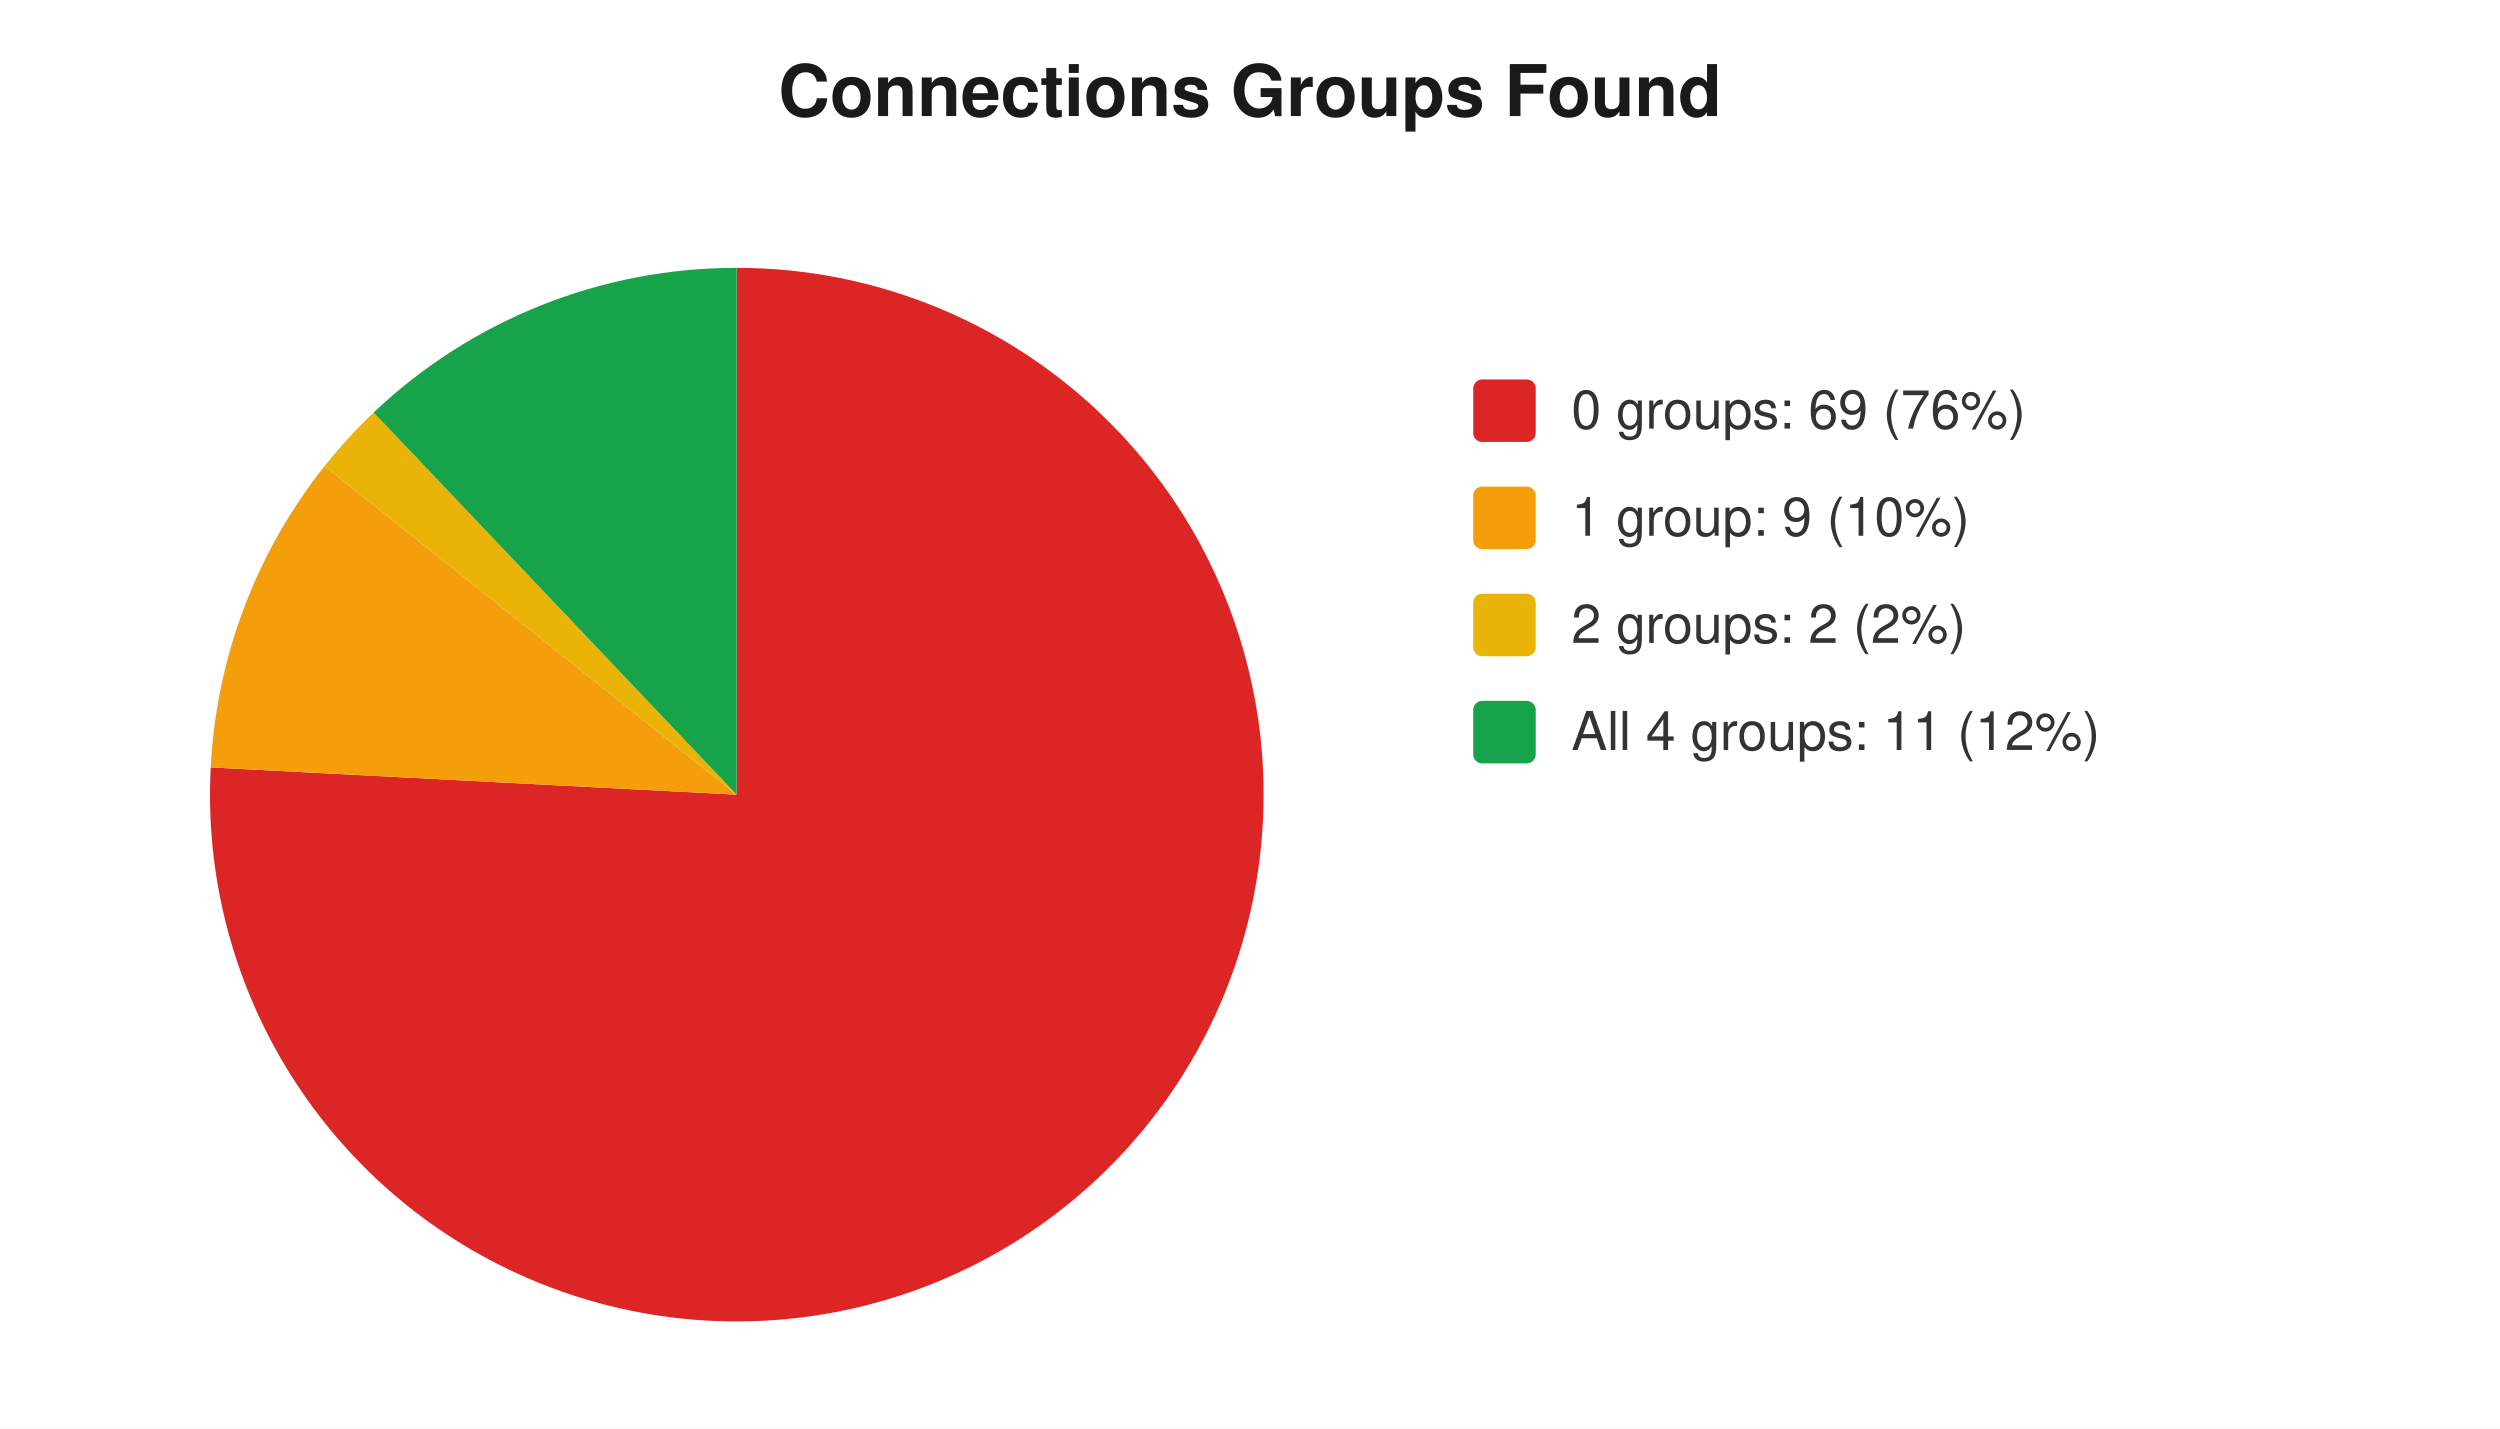
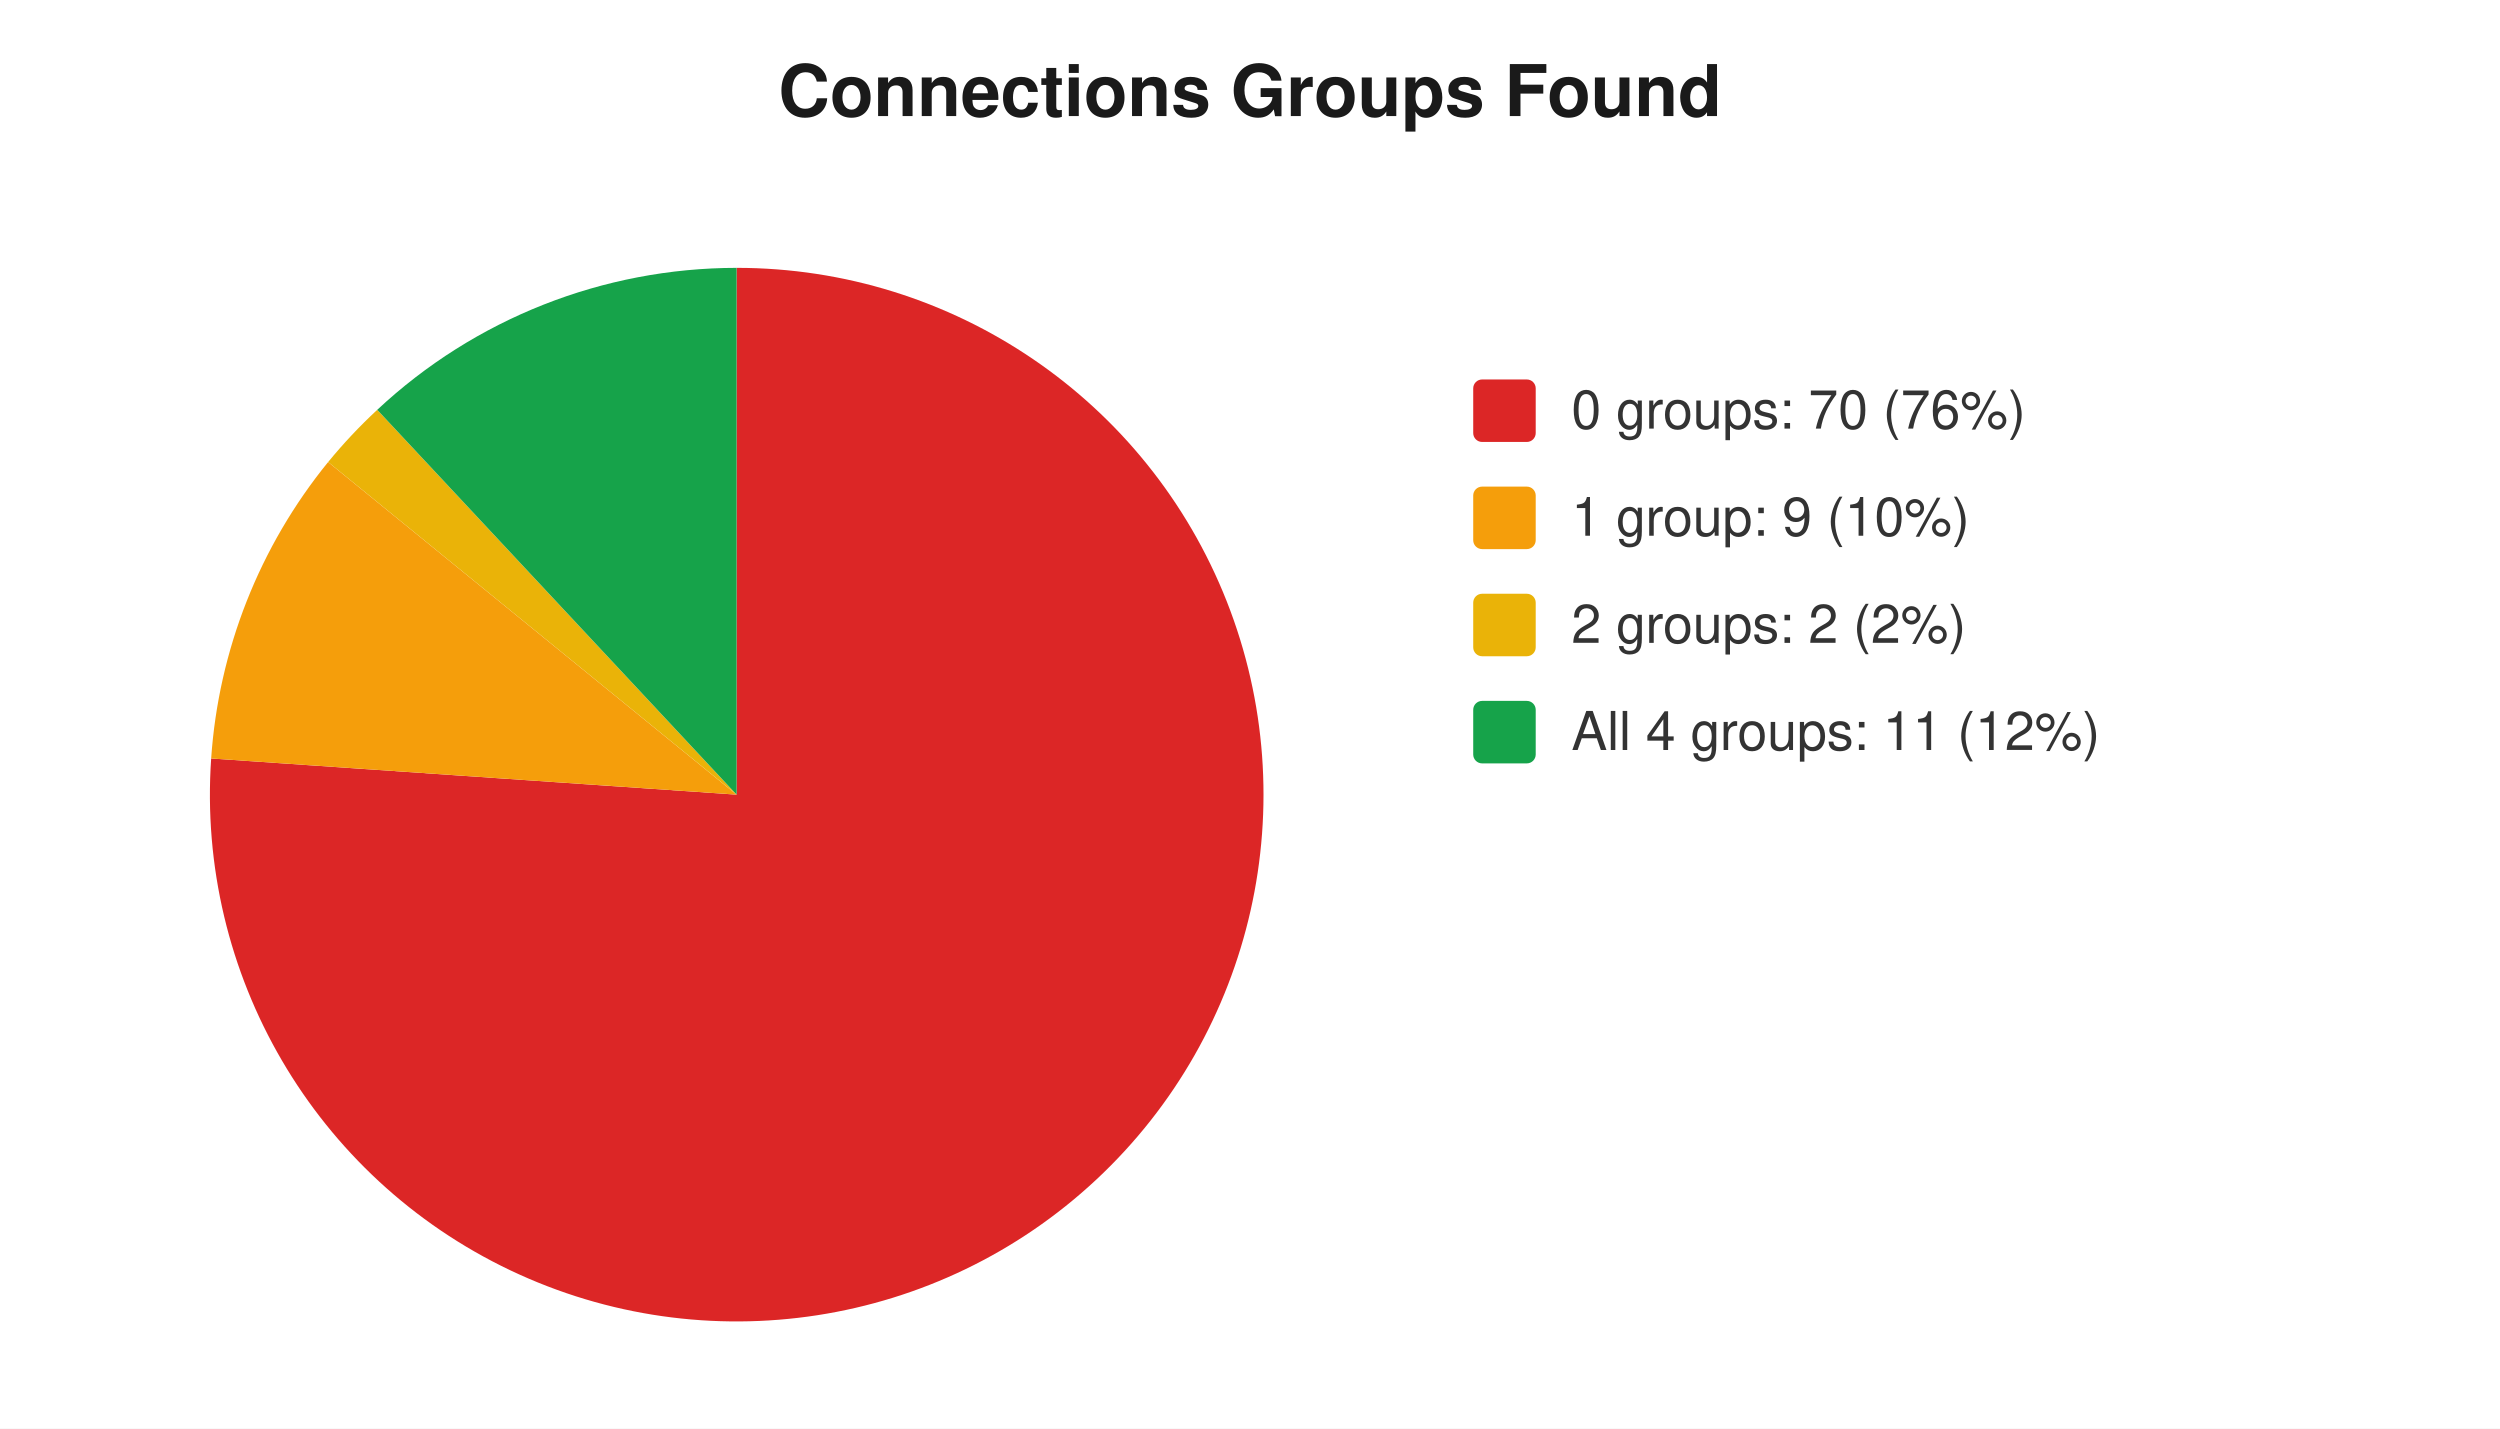
<svg xmlns="http://www.w3.org/2000/svg" width="560" height="320" viewBox="0 0 560 320" font-family="-apple-system,Segoe UI,Helvetica,Arial,sans-serif" font-size="12">
  <rect width="560" height="320" fill="#ffffff" />
  <text x="280" y="26" text-anchor="middle" font-size="16" font-weight="600" fill="#1a1a1a">Connections Groups Found</text>
-   <path d="M 165 178 L 165.0 60.0 A 118 118 0 1 1 47.2 171.9 Z" fill="#dc2626" />
-   <path d="M 165 178 L 47.2 171.9 A 118 118 0 0 1 72.7 104.4 Z" fill="#f59e0b" />
-   <path d="M 165 178 L 72.7 104.4 A 118 118 0 0 1 83.7 92.4 Z" fill="#eab308" />
-   <path d="M 165 178 L 83.7 92.4 A 118 118 0 0 1 165.0 60.0 Z" fill="#16a34a" />
+   <path d="M 165 178 L 165.0 60.0 A 118 118 0 1 1 47.3 169.9 Z" fill="#dc2626" />
+   <path d="M 165 178 L 47.3 169.9 A 118 118 0 0 1 73.5 103.5 Z" fill="#f59e0b" />
+   <path d="M 165 178 L 73.5 103.5 A 118 118 0 0 1 84.5 91.8 Z" fill="#eab308" />
+   <path d="M 165 178 L 84.5 91.8 A 118 118 0 0 1 165.0 60.0 Z" fill="#16a34a" />
  <rect x="330" y="85" width="14" height="14" rx="2" fill="#dc2626" />
-   <text x="352" y="96" fill="#333">0 groups: 69 (76%)</text>
+   <text x="352" y="96" fill="#333">0 groups: 70 (76%)</text>
  <rect x="330" y="109" width="14" height="14" rx="2" fill="#f59e0b" />
  <text x="352" y="120" fill="#333">1 group: 9 (10%)</text>
  <rect x="330" y="133" width="14" height="14" rx="2" fill="#eab308" />
  <text x="352" y="144" fill="#333">2 groups: 2 (2%)</text>
  <rect x="330" y="157" width="14" height="14" rx="2" fill="#16a34a" />
  <text x="352" y="168" fill="#333">All 4 groups: 11 (12%)</text>
</svg>
